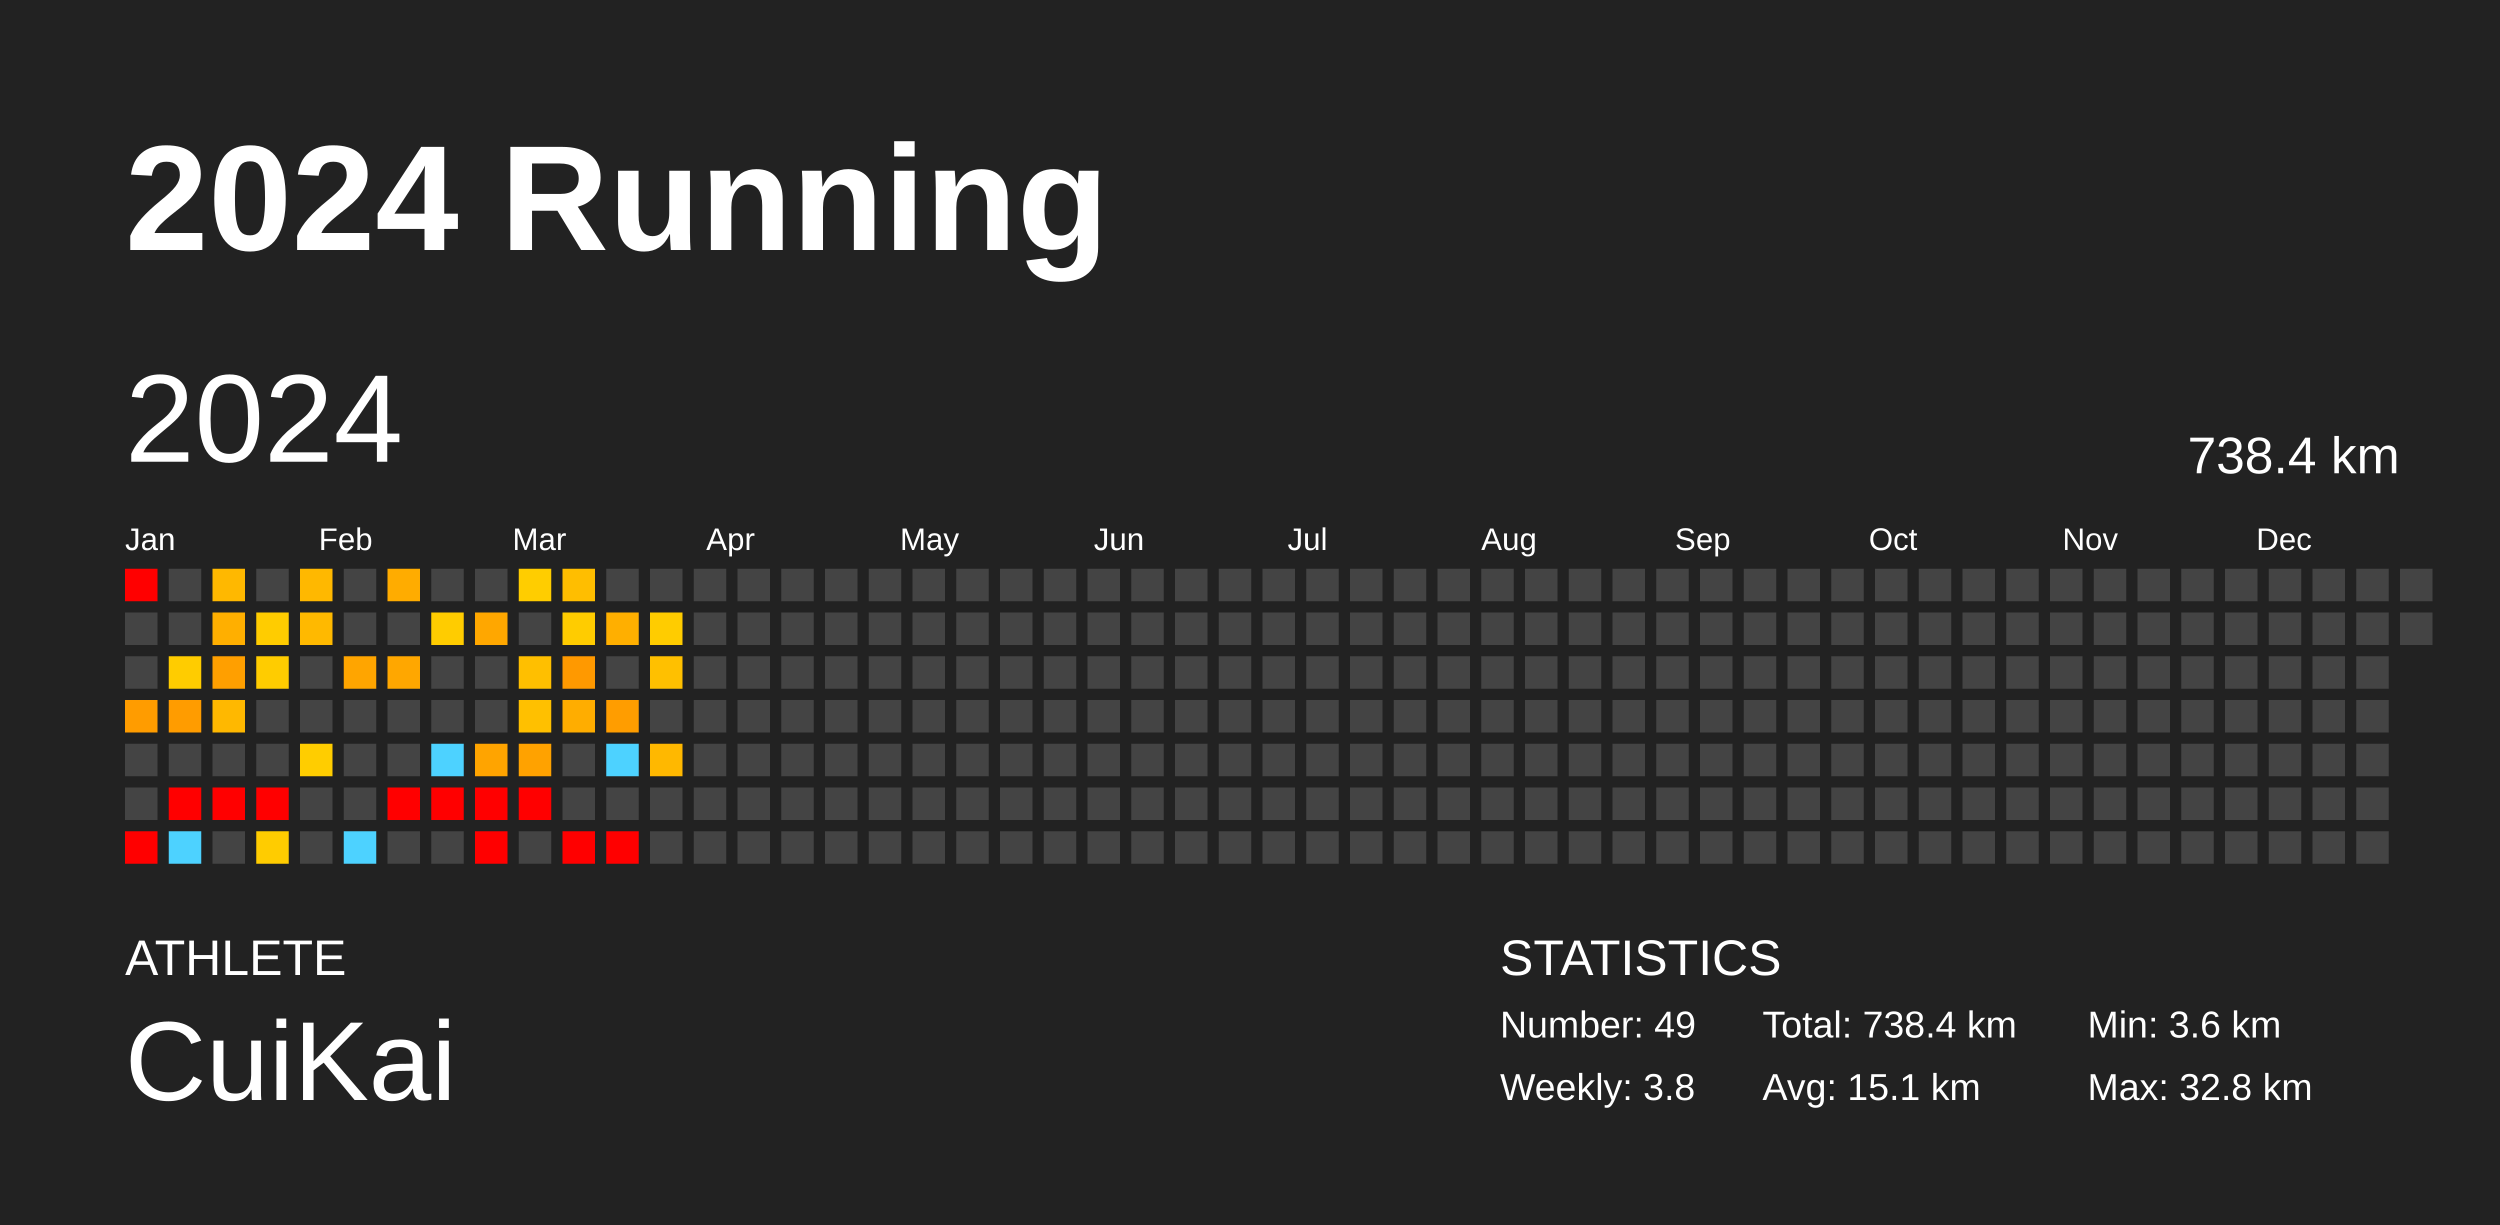
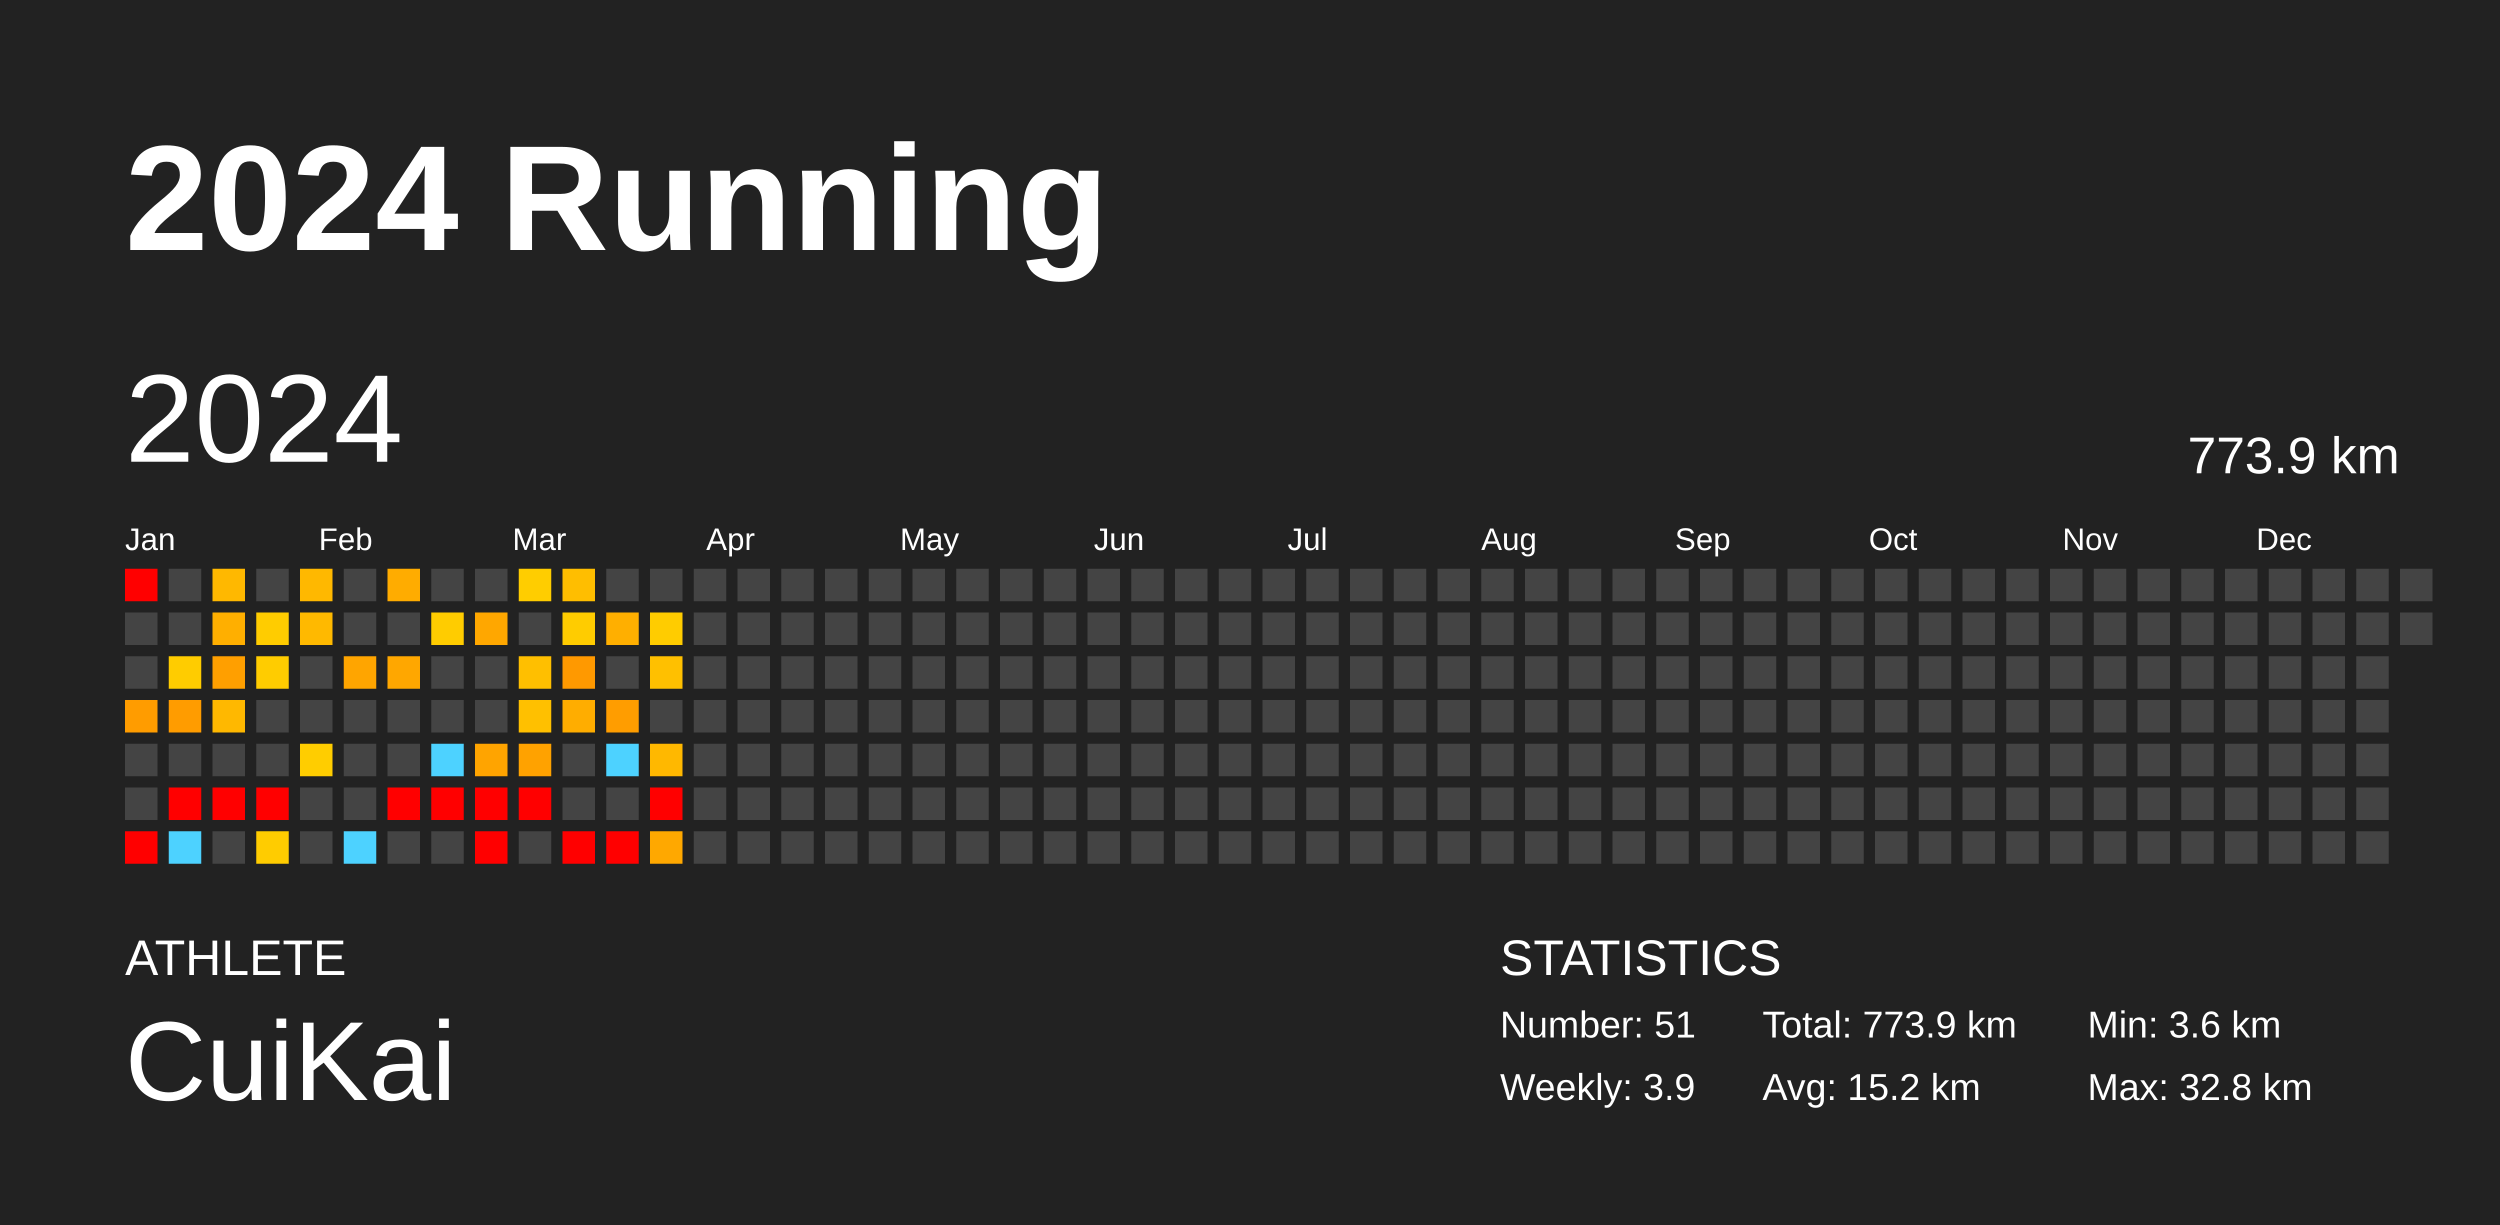
<svg xmlns="http://www.w3.org/2000/svg" baseProfile="full" height="98mm" version="1.1" viewBox="0,0,200,98" width="200mm">
  <defs />
  <rect fill="#222222" height="98" width="200" x="0" y="0" />
  <text fill="#FFFFFF" style="font-size:12px; font-family:Arial; font-weight:bold;" x="10" y="20">2024 Running</text>
  <text fill="#FFFFFF" style="font-size:4px; font-family:Arial" x="10" y="78">ATHLETE</text>
  <text fill="#FFFFFF" style="font-size:9px; font-family:Arial" x="10" y="88">CuiKai</text>
  <text fill="#FFFFFF" style="font-size:4px; font-family:Arial" x="120" y="78">STATISTICS</text>
-   <text fill="#FFFFFF" style="font-size:3px; font-family:Arial" x="120" y="83">Number: 49</text>
-   <text fill="#FFFFFF" style="font-size:3px; font-family:Arial" x="120" y="88">Weekly: 3.8</text>
-   <text fill="#FFFFFF" style="font-size:3px; font-family:Arial" x="141" y="83">Total: 738.4 km</text>
-   <text fill="#FFFFFF" style="font-size:3px; font-family:Arial" x="141" y="88">Avg: 15.1 km</text>
+   <text fill="#FFFFFF" style="font-size:3px; font-family:Arial" x="120" y="83">Number: 51</text>
+   <text fill="#FFFFFF" style="font-size:3px; font-family:Arial" x="120" y="88">Weekly: 3.9</text>
+   <text fill="#FFFFFF" style="font-size:3px; font-family:Arial" x="141" y="83">Total: 773.9 km</text>
+   <text fill="#FFFFFF" style="font-size:3px; font-family:Arial" x="141" y="88">Avg: 15.2 km</text>
  <text fill="#FFFFFF" style="font-size:3px; font-family:Arial" x="167" y="83">Min: 3.6 km</text>
  <text fill="#FFFFFF" style="font-size:3px; font-family:Arial" x="167" y="88">Max: 32.8 km</text>
  <text dominant-baseline="hanging" fill="#FFFFFF" style="font-size:10.0px; font-family:Arial;" x="10" y="30">2024</text>
-   <text dominant-baseline="hanging" fill="#FFFFFF" style="font-size:4.125px; font-family:Arial;" x="175" y="35">738.4 km</text>
+   <text dominant-baseline="hanging" fill="#FFFFFF" style="font-size:4.125px; font-family:Arial;" x="175" y="35">773.9 km</text>
  <text fill="#FFFFFF" style="font-size:2.5px; font-family:Arial" x="10.0" y="44">Jan</text>
  <text fill="#FFFFFF" style="font-size:2.5px; font-family:Arial" x="25.5" y="44">Feb</text>
  <text fill="#FFFFFF" style="font-size:2.5px; font-family:Arial" x="41.0" y="44">Mar</text>
  <text fill="#FFFFFF" style="font-size:2.5px; font-family:Arial" x="56.5" y="44">Apr</text>
  <text fill="#FFFFFF" style="font-size:2.5px; font-family:Arial" x="72.0" y="44">May</text>
  <text fill="#FFFFFF" style="font-size:2.5px; font-family:Arial" x="87.5" y="44">Jun</text>
  <text fill="#FFFFFF" style="font-size:2.5px; font-family:Arial" x="103.0" y="44">Jul</text>
  <text fill="#FFFFFF" style="font-size:2.5px; font-family:Arial" x="118.5" y="44">Aug</text>
  <text fill="#FFFFFF" style="font-size:2.5px; font-family:Arial" x="134.0" y="44">Sep</text>
  <text fill="#FFFFFF" style="font-size:2.5px; font-family:Arial" x="149.5" y="44">Oct</text>
  <text fill="#FFFFFF" style="font-size:2.5px; font-family:Arial" x="165.0" y="44">Nov</text>
  <text fill="#FFFFFF" style="font-size:2.5px; font-family:Arial" x="180.5" y="44">Dec</text>
  <rect fill="red" height="2.6" width="2.6" x="10.0" y="45.5" />
  <rect fill="#444444" height="2.6" width="2.6" x="10.0" y="49.0" />
  <rect fill="#444444" height="2.6" width="2.6" x="10.0" y="52.5" />
  <rect fill="#ff9c00" height="2.6" width="2.6" x="10.0" y="56.0" />
  <rect fill="#444444" height="2.6" width="2.6" x="10.0" y="59.5" />
  <rect fill="#444444" height="2.6" width="2.6" x="10.0" y="63.0" />
  <rect fill="red" height="2.6" width="2.6" x="10.0" y="66.5" />
  <rect fill="#444444" height="2.6" width="2.6" x="13.5" y="45.5" />
  <rect fill="#444444" height="2.6" width="2.6" x="13.5" y="49.0" />
  <rect fill="#ffcc00" height="2.6" width="2.6" x="13.5" y="52.5" />
  <rect fill="#ff9c00" height="2.6" width="2.6" x="13.5" y="56.0" />
  <rect fill="#444444" height="2.6" width="2.6" x="13.5" y="59.5" />
  <rect fill="red" height="2.6" width="2.6" x="13.5" y="63.0" />
  <rect fill="#4dd2ff" height="2.6" width="2.6" x="13.5" y="66.5" />
  <rect fill="#ffb800" height="2.6" width="2.6" x="17.0" y="45.5" />
  <rect fill="#ffaf00" height="2.6" width="2.6" x="17.0" y="49.0" />
  <rect fill="#ff9f00" height="2.6" width="2.6" x="17.0" y="52.5" />
  <rect fill="#ffb800" height="2.6" width="2.6" x="17.0" y="56.0" />
  <rect fill="#444444" height="2.6" width="2.6" x="17.0" y="59.5" />
  <rect fill="red" height="2.6" width="2.6" x="17.0" y="63.0" />
  <rect fill="#444444" height="2.6" width="2.6" x="17.0" y="66.5" />
  <rect fill="#444444" height="2.6" width="2.6" x="20.5" y="45.5" />
  <rect fill="#ffcc00" height="2.6" width="2.6" x="20.5" y="49.0" />
  <rect fill="#ffcc00" height="2.6" width="2.6" x="20.5" y="52.5" />
  <rect fill="#444444" height="2.6" width="2.6" x="20.5" y="56.0" />
  <rect fill="#444444" height="2.6" width="2.6" x="20.5" y="59.5" />
  <rect fill="red" height="2.6" width="2.6" x="20.5" y="63.0" />
  <rect fill="#ffcc00" height="2.6" width="2.6" x="20.5" y="66.5" />
  <rect fill="#ffb800" height="2.6" width="2.6" x="24.0" y="45.5" />
  <rect fill="#ffb900" height="2.6" width="2.6" x="24.0" y="49.0" />
  <rect fill="#444444" height="2.6" width="2.6" x="24.0" y="52.5" />
  <rect fill="#444444" height="2.6" width="2.6" x="24.0" y="56.0" />
  <rect fill="#ffcd00" height="2.6" width="2.6" x="24.0" y="59.5" />
  <rect fill="#444444" height="2.6" width="2.6" x="24.0" y="63.0" />
  <rect fill="#444444" height="2.6" width="2.6" x="24.0" y="66.5" />
  <rect fill="#444444" height="2.6" width="2.6" x="27.5" y="45.5" />
  <rect fill="#444444" height="2.6" width="2.6" x="27.5" y="49.0" />
  <rect fill="#ffa500" height="2.6" width="2.6" x="27.5" y="52.5" />
  <rect fill="#444444" height="2.6" width="2.6" x="27.5" y="56.0" />
  <rect fill="#444444" height="2.6" width="2.6" x="27.5" y="59.5" />
  <rect fill="#444444" height="2.6" width="2.6" x="27.5" y="63.0" />
  <rect fill="#4dd2ff" height="2.6" width="2.6" x="27.5" y="66.5" />
  <rect fill="#ffac00" height="2.6" width="2.6" x="31.0" y="45.5" />
  <rect fill="#444444" height="2.6" width="2.6" x="31.0" y="49.0" />
  <rect fill="#ffa700" height="2.6" width="2.6" x="31.0" y="52.5" />
  <rect fill="#444444" height="2.6" width="2.6" x="31.0" y="56.0" />
  <rect fill="#444444" height="2.6" width="2.6" x="31.0" y="59.5" />
  <rect fill="red" height="2.6" width="2.6" x="31.0" y="63.0" />
  <rect fill="#444444" height="2.6" width="2.6" x="31.0" y="66.5" />
  <rect fill="#444444" height="2.6" width="2.6" x="34.5" y="45.5" />
  <rect fill="#ffcc00" height="2.6" width="2.6" x="34.5" y="49.0" />
  <rect fill="#444444" height="2.6" width="2.6" x="34.5" y="52.5" />
  <rect fill="#444444" height="2.6" width="2.6" x="34.5" y="56.0" />
  <rect fill="#4dd2ff" height="2.6" width="2.6" x="34.5" y="59.5" />
  <rect fill="red" height="2.6" width="2.6" x="34.5" y="63.0" />
  <rect fill="#444444" height="2.6" width="2.6" x="34.5" y="66.5" />
  <rect fill="#444444" height="2.6" width="2.6" x="38.0" y="45.5" />
  <rect fill="#ffa700" height="2.6" width="2.6" x="38.0" y="49.0" />
  <rect fill="#444444" height="2.6" width="2.6" x="38.0" y="52.5" />
  <rect fill="#444444" height="2.6" width="2.6" x="38.0" y="56.0" />
  <rect fill="#ffa400" height="2.6" width="2.6" x="38.0" y="59.5" />
  <rect fill="red" height="2.6" width="2.6" x="38.0" y="63.0" />
  <rect fill="red" height="2.6" width="2.6" x="38.0" y="66.5" />
  <rect fill="#ffcd00" height="2.6" width="2.6" x="41.5" y="45.5" />
  <rect fill="#444444" height="2.6" width="2.6" x="41.5" y="49.0" />
  <rect fill="#ffbf00" height="2.6" width="2.6" x="41.5" y="52.5" />
  <rect fill="#ffc000" height="2.6" width="2.6" x="41.5" y="56.0" />
  <rect fill="#ffa200" height="2.6" width="2.6" x="41.5" y="59.5" />
  <rect fill="red" height="2.6" width="2.6" x="41.5" y="63.0" />
  <rect fill="#444444" height="2.6" width="2.6" x="41.5" y="66.5" />
  <rect fill="#ffbe00" height="2.6" width="2.6" x="45.0" y="45.5" />
  <rect fill="#ffcc00" height="2.6" width="2.6" x="45.0" y="49.0" />
  <rect fill="#ff9900" height="2.6" width="2.6" x="45.0" y="52.5" />
  <rect fill="#ffad00" height="2.6" width="2.6" x="45.0" y="56.0" />
  <rect fill="#444444" height="2.6" width="2.6" x="45.0" y="59.5" />
  <rect fill="#444444" height="2.6" width="2.6" x="45.0" y="63.0" />
  <rect fill="red" height="2.6" width="2.6" x="45.0" y="66.5" />
  <rect fill="#444444" height="2.6" width="2.6" x="48.5" y="45.5" />
  <rect fill="#ffaf00" height="2.6" width="2.6" x="48.5" y="49.0" />
  <rect fill="#444444" height="2.6" width="2.6" x="48.5" y="52.5" />
  <rect fill="#ff9d00" height="2.6" width="2.6" x="48.5" y="56.0" />
  <rect fill="#4dd2ff" height="2.6" width="2.6" x="48.5" y="59.5" />
  <rect fill="#444444" height="2.6" width="2.6" x="48.5" y="63.0" />
  <rect fill="red" height="2.6" width="2.6" x="48.5" y="66.5" />
  <rect fill="#444444" height="2.6" width="2.6" x="52.0" y="45.5" />
  <rect fill="#ffcc00" height="2.6" width="2.6" x="52.0" y="49.0" />
  <rect fill="#ffc000" height="2.6" width="2.6" x="52.0" y="52.5" />
  <rect fill="#444444" height="2.6" width="2.6" x="52.0" y="56.0" />
  <rect fill="#ffb800" height="2.6" width="2.6" x="52.0" y="59.5" />
-   <rect fill="#444444" height="2.6" width="2.6" x="52.0" y="63.0" />
-   <rect fill="#444444" height="2.6" width="2.6" x="52.0" y="66.5" />
+   <rect fill="red" height="2.6" width="2.6" x="52.0" y="63.0" />
+   <rect fill="#ffa800" height="2.6" width="2.6" x="52.0" y="66.5" />
  <rect fill="#444444" height="2.6" width="2.6" x="55.5" y="45.5" />
  <rect fill="#444444" height="2.6" width="2.6" x="55.5" y="49.0" />
  <rect fill="#444444" height="2.6" width="2.6" x="55.5" y="52.5" />
  <rect fill="#444444" height="2.6" width="2.6" x="55.5" y="56.0" />
  <rect fill="#444444" height="2.6" width="2.6" x="55.5" y="59.5" />
  <rect fill="#444444" height="2.6" width="2.6" x="55.5" y="63.0" />
  <rect fill="#444444" height="2.6" width="2.6" x="55.5" y="66.5" />
  <rect fill="#444444" height="2.6" width="2.6" x="59.0" y="45.5" />
  <rect fill="#444444" height="2.6" width="2.6" x="59.0" y="49.0" />
  <rect fill="#444444" height="2.6" width="2.6" x="59.0" y="52.5" />
  <rect fill="#444444" height="2.6" width="2.6" x="59.0" y="56.0" />
  <rect fill="#444444" height="2.6" width="2.6" x="59.0" y="59.5" />
  <rect fill="#444444" height="2.6" width="2.6" x="59.0" y="63.0" />
  <rect fill="#444444" height="2.6" width="2.6" x="59.0" y="66.5" />
  <rect fill="#444444" height="2.6" width="2.6" x="62.5" y="45.5" />
  <rect fill="#444444" height="2.6" width="2.6" x="62.5" y="49.0" />
  <rect fill="#444444" height="2.6" width="2.6" x="62.5" y="52.5" />
  <rect fill="#444444" height="2.6" width="2.6" x="62.5" y="56.0" />
  <rect fill="#444444" height="2.6" width="2.6" x="62.5" y="59.5" />
  <rect fill="#444444" height="2.6" width="2.6" x="62.5" y="63.0" />
  <rect fill="#444444" height="2.6" width="2.6" x="62.5" y="66.5" />
  <rect fill="#444444" height="2.6" width="2.6" x="66.0" y="45.5" />
  <rect fill="#444444" height="2.6" width="2.6" x="66.0" y="49.0" />
  <rect fill="#444444" height="2.6" width="2.6" x="66.0" y="52.5" />
  <rect fill="#444444" height="2.6" width="2.6" x="66.0" y="56.0" />
  <rect fill="#444444" height="2.6" width="2.6" x="66.0" y="59.5" />
  <rect fill="#444444" height="2.6" width="2.6" x="66.0" y="63.0" />
  <rect fill="#444444" height="2.6" width="2.6" x="66.0" y="66.5" />
  <rect fill="#444444" height="2.6" width="2.6" x="69.5" y="45.5" />
  <rect fill="#444444" height="2.6" width="2.6" x="69.5" y="49.0" />
  <rect fill="#444444" height="2.6" width="2.6" x="69.5" y="52.5" />
  <rect fill="#444444" height="2.6" width="2.6" x="69.5" y="56.0" />
  <rect fill="#444444" height="2.6" width="2.6" x="69.5" y="59.5" />
  <rect fill="#444444" height="2.6" width="2.6" x="69.5" y="63.0" />
  <rect fill="#444444" height="2.6" width="2.6" x="69.5" y="66.5" />
  <rect fill="#444444" height="2.6" width="2.6" x="73.0" y="45.5" />
  <rect fill="#444444" height="2.6" width="2.6" x="73.0" y="49.0" />
  <rect fill="#444444" height="2.6" width="2.6" x="73.0" y="52.5" />
  <rect fill="#444444" height="2.6" width="2.6" x="73.0" y="56.0" />
  <rect fill="#444444" height="2.6" width="2.6" x="73.0" y="59.5" />
  <rect fill="#444444" height="2.6" width="2.6" x="73.0" y="63.0" />
  <rect fill="#444444" height="2.6" width="2.6" x="73.0" y="66.5" />
  <rect fill="#444444" height="2.6" width="2.6" x="76.5" y="45.5" />
  <rect fill="#444444" height="2.6" width="2.6" x="76.5" y="49.0" />
  <rect fill="#444444" height="2.6" width="2.6" x="76.5" y="52.5" />
  <rect fill="#444444" height="2.6" width="2.6" x="76.5" y="56.0" />
  <rect fill="#444444" height="2.6" width="2.6" x="76.5" y="59.5" />
  <rect fill="#444444" height="2.6" width="2.6" x="76.5" y="63.0" />
  <rect fill="#444444" height="2.6" width="2.6" x="76.5" y="66.5" />
  <rect fill="#444444" height="2.6" width="2.6" x="80.0" y="45.5" />
  <rect fill="#444444" height="2.6" width="2.6" x="80.0" y="49.0" />
  <rect fill="#444444" height="2.6" width="2.6" x="80.0" y="52.5" />
  <rect fill="#444444" height="2.6" width="2.6" x="80.0" y="56.0" />
  <rect fill="#444444" height="2.6" width="2.6" x="80.0" y="59.5" />
  <rect fill="#444444" height="2.6" width="2.6" x="80.0" y="63.0" />
  <rect fill="#444444" height="2.6" width="2.6" x="80.0" y="66.5" />
  <rect fill="#444444" height="2.6" width="2.6" x="83.5" y="45.5" />
  <rect fill="#444444" height="2.6" width="2.6" x="83.5" y="49.0" />
  <rect fill="#444444" height="2.6" width="2.6" x="83.5" y="52.5" />
  <rect fill="#444444" height="2.6" width="2.6" x="83.5" y="56.0" />
  <rect fill="#444444" height="2.6" width="2.6" x="83.5" y="59.5" />
  <rect fill="#444444" height="2.6" width="2.6" x="83.5" y="63.0" />
  <rect fill="#444444" height="2.6" width="2.6" x="83.5" y="66.5" />
  <rect fill="#444444" height="2.6" width="2.6" x="87.0" y="45.5" />
  <rect fill="#444444" height="2.6" width="2.6" x="87.0" y="49.0" />
  <rect fill="#444444" height="2.6" width="2.6" x="87.0" y="52.5" />
  <rect fill="#444444" height="2.6" width="2.6" x="87.0" y="56.0" />
  <rect fill="#444444" height="2.6" width="2.6" x="87.0" y="59.5" />
  <rect fill="#444444" height="2.6" width="2.6" x="87.0" y="63.0" />
  <rect fill="#444444" height="2.6" width="2.6" x="87.0" y="66.5" />
  <rect fill="#444444" height="2.6" width="2.6" x="90.5" y="45.5" />
  <rect fill="#444444" height="2.6" width="2.6" x="90.5" y="49.0" />
  <rect fill="#444444" height="2.6" width="2.6" x="90.5" y="52.5" />
  <rect fill="#444444" height="2.6" width="2.6" x="90.5" y="56.0" />
  <rect fill="#444444" height="2.6" width="2.6" x="90.5" y="59.5" />
  <rect fill="#444444" height="2.6" width="2.6" x="90.5" y="63.0" />
  <rect fill="#444444" height="2.6" width="2.6" x="90.5" y="66.5" />
  <rect fill="#444444" height="2.6" width="2.6" x="94.0" y="45.5" />
  <rect fill="#444444" height="2.6" width="2.6" x="94.0" y="49.0" />
  <rect fill="#444444" height="2.6" width="2.6" x="94.0" y="52.5" />
  <rect fill="#444444" height="2.6" width="2.6" x="94.0" y="56.0" />
  <rect fill="#444444" height="2.6" width="2.6" x="94.0" y="59.5" />
  <rect fill="#444444" height="2.6" width="2.6" x="94.0" y="63.0" />
  <rect fill="#444444" height="2.6" width="2.6" x="94.0" y="66.5" />
  <rect fill="#444444" height="2.6" width="2.6" x="97.5" y="45.5" />
  <rect fill="#444444" height="2.6" width="2.6" x="97.5" y="49.0" />
  <rect fill="#444444" height="2.6" width="2.6" x="97.5" y="52.5" />
  <rect fill="#444444" height="2.6" width="2.6" x="97.5" y="56.0" />
  <rect fill="#444444" height="2.6" width="2.6" x="97.5" y="59.5" />
  <rect fill="#444444" height="2.6" width="2.6" x="97.5" y="63.0" />
  <rect fill="#444444" height="2.6" width="2.6" x="97.5" y="66.5" />
  <rect fill="#444444" height="2.6" width="2.6" x="101.0" y="45.5" />
  <rect fill="#444444" height="2.6" width="2.6" x="101.0" y="49.0" />
  <rect fill="#444444" height="2.6" width="2.6" x="101.0" y="52.5" />
  <rect fill="#444444" height="2.6" width="2.6" x="101.0" y="56.0" />
  <rect fill="#444444" height="2.6" width="2.6" x="101.0" y="59.5" />
  <rect fill="#444444" height="2.6" width="2.6" x="101.0" y="63.0" />
  <rect fill="#444444" height="2.6" width="2.6" x="101.0" y="66.5" />
  <rect fill="#444444" height="2.6" width="2.6" x="104.5" y="45.5" />
  <rect fill="#444444" height="2.6" width="2.6" x="104.5" y="49.0" />
  <rect fill="#444444" height="2.6" width="2.6" x="104.5" y="52.5" />
  <rect fill="#444444" height="2.6" width="2.6" x="104.5" y="56.0" />
  <rect fill="#444444" height="2.6" width="2.6" x="104.5" y="59.5" />
  <rect fill="#444444" height="2.6" width="2.6" x="104.5" y="63.0" />
  <rect fill="#444444" height="2.6" width="2.6" x="104.5" y="66.5" />
  <rect fill="#444444" height="2.6" width="2.6" x="108.0" y="45.5" />
  <rect fill="#444444" height="2.6" width="2.6" x="108.0" y="49.0" />
  <rect fill="#444444" height="2.6" width="2.6" x="108.0" y="52.5" />
  <rect fill="#444444" height="2.6" width="2.6" x="108.0" y="56.0" />
  <rect fill="#444444" height="2.6" width="2.6" x="108.0" y="59.5" />
  <rect fill="#444444" height="2.6" width="2.6" x="108.0" y="63.0" />
  <rect fill="#444444" height="2.6" width="2.6" x="108.0" y="66.5" />
  <rect fill="#444444" height="2.6" width="2.6" x="111.5" y="45.5" />
  <rect fill="#444444" height="2.6" width="2.6" x="111.5" y="49.0" />
  <rect fill="#444444" height="2.6" width="2.6" x="111.5" y="52.5" />
  <rect fill="#444444" height="2.6" width="2.6" x="111.5" y="56.0" />
  <rect fill="#444444" height="2.6" width="2.6" x="111.5" y="59.5" />
  <rect fill="#444444" height="2.6" width="2.6" x="111.5" y="63.0" />
  <rect fill="#444444" height="2.6" width="2.6" x="111.5" y="66.5" />
  <rect fill="#444444" height="2.6" width="2.6" x="115.0" y="45.5" />
  <rect fill="#444444" height="2.6" width="2.6" x="115.0" y="49.0" />
  <rect fill="#444444" height="2.6" width="2.6" x="115.0" y="52.5" />
  <rect fill="#444444" height="2.6" width="2.6" x="115.0" y="56.0" />
  <rect fill="#444444" height="2.6" width="2.6" x="115.0" y="59.5" />
  <rect fill="#444444" height="2.6" width="2.6" x="115.0" y="63.0" />
  <rect fill="#444444" height="2.6" width="2.6" x="115.0" y="66.5" />
  <rect fill="#444444" height="2.6" width="2.6" x="118.5" y="45.5" />
  <rect fill="#444444" height="2.6" width="2.6" x="118.5" y="49.0" />
  <rect fill="#444444" height="2.6" width="2.6" x="118.5" y="52.5" />
  <rect fill="#444444" height="2.6" width="2.6" x="118.5" y="56.0" />
  <rect fill="#444444" height="2.6" width="2.6" x="118.5" y="59.5" />
  <rect fill="#444444" height="2.6" width="2.6" x="118.5" y="63.0" />
  <rect fill="#444444" height="2.6" width="2.6" x="118.5" y="66.5" />
  <rect fill="#444444" height="2.6" width="2.6" x="122.0" y="45.5" />
  <rect fill="#444444" height="2.6" width="2.6" x="122.0" y="49.0" />
  <rect fill="#444444" height="2.6" width="2.6" x="122.0" y="52.5" />
  <rect fill="#444444" height="2.6" width="2.6" x="122.0" y="56.0" />
  <rect fill="#444444" height="2.6" width="2.6" x="122.0" y="59.5" />
  <rect fill="#444444" height="2.6" width="2.6" x="122.0" y="63.0" />
  <rect fill="#444444" height="2.6" width="2.6" x="122.0" y="66.5" />
  <rect fill="#444444" height="2.6" width="2.6" x="125.5" y="45.5" />
  <rect fill="#444444" height="2.6" width="2.6" x="125.5" y="49.0" />
  <rect fill="#444444" height="2.6" width="2.6" x="125.5" y="52.5" />
  <rect fill="#444444" height="2.6" width="2.6" x="125.5" y="56.0" />
  <rect fill="#444444" height="2.6" width="2.6" x="125.5" y="59.5" />
  <rect fill="#444444" height="2.6" width="2.6" x="125.5" y="63.0" />
  <rect fill="#444444" height="2.6" width="2.6" x="125.5" y="66.5" />
  <rect fill="#444444" height="2.6" width="2.6" x="129.0" y="45.5" />
  <rect fill="#444444" height="2.6" width="2.6" x="129.0" y="49.0" />
  <rect fill="#444444" height="2.6" width="2.6" x="129.0" y="52.5" />
  <rect fill="#444444" height="2.6" width="2.6" x="129.0" y="56.0" />
  <rect fill="#444444" height="2.6" width="2.6" x="129.0" y="59.5" />
  <rect fill="#444444" height="2.6" width="2.6" x="129.0" y="63.0" />
  <rect fill="#444444" height="2.6" width="2.6" x="129.0" y="66.5" />
  <rect fill="#444444" height="2.6" width="2.6" x="132.5" y="45.5" />
  <rect fill="#444444" height="2.6" width="2.6" x="132.5" y="49.0" />
  <rect fill="#444444" height="2.6" width="2.6" x="132.5" y="52.5" />
  <rect fill="#444444" height="2.6" width="2.6" x="132.5" y="56.0" />
  <rect fill="#444444" height="2.6" width="2.6" x="132.5" y="59.5" />
  <rect fill="#444444" height="2.6" width="2.6" x="132.5" y="63.0" />
  <rect fill="#444444" height="2.6" width="2.6" x="132.5" y="66.5" />
  <rect fill="#444444" height="2.6" width="2.6" x="136.0" y="45.5" />
  <rect fill="#444444" height="2.6" width="2.6" x="136.0" y="49.0" />
  <rect fill="#444444" height="2.6" width="2.6" x="136.0" y="52.5" />
  <rect fill="#444444" height="2.6" width="2.6" x="136.0" y="56.0" />
  <rect fill="#444444" height="2.6" width="2.6" x="136.0" y="59.5" />
  <rect fill="#444444" height="2.6" width="2.6" x="136.0" y="63.0" />
  <rect fill="#444444" height="2.6" width="2.6" x="136.0" y="66.5" />
  <rect fill="#444444" height="2.6" width="2.6" x="139.5" y="45.5" />
  <rect fill="#444444" height="2.6" width="2.6" x="139.5" y="49.0" />
  <rect fill="#444444" height="2.6" width="2.6" x="139.5" y="52.5" />
  <rect fill="#444444" height="2.6" width="2.6" x="139.5" y="56.0" />
  <rect fill="#444444" height="2.6" width="2.6" x="139.5" y="59.5" />
  <rect fill="#444444" height="2.6" width="2.6" x="139.5" y="63.0" />
  <rect fill="#444444" height="2.6" width="2.6" x="139.5" y="66.5" />
  <rect fill="#444444" height="2.6" width="2.6" x="143.0" y="45.5" />
  <rect fill="#444444" height="2.6" width="2.6" x="143.0" y="49.0" />
  <rect fill="#444444" height="2.6" width="2.6" x="143.0" y="52.5" />
  <rect fill="#444444" height="2.6" width="2.6" x="143.0" y="56.0" />
  <rect fill="#444444" height="2.6" width="2.6" x="143.0" y="59.5" />
  <rect fill="#444444" height="2.6" width="2.6" x="143.0" y="63.0" />
  <rect fill="#444444" height="2.6" width="2.6" x="143.0" y="66.5" />
  <rect fill="#444444" height="2.6" width="2.6" x="146.5" y="45.5" />
  <rect fill="#444444" height="2.6" width="2.6" x="146.5" y="49.0" />
  <rect fill="#444444" height="2.6" width="2.6" x="146.5" y="52.5" />
  <rect fill="#444444" height="2.6" width="2.6" x="146.5" y="56.0" />
  <rect fill="#444444" height="2.6" width="2.6" x="146.5" y="59.5" />
  <rect fill="#444444" height="2.6" width="2.6" x="146.5" y="63.0" />
  <rect fill="#444444" height="2.6" width="2.6" x="146.5" y="66.5" />
  <rect fill="#444444" height="2.6" width="2.6" x="150.0" y="45.5" />
  <rect fill="#444444" height="2.6" width="2.6" x="150.0" y="49.0" />
  <rect fill="#444444" height="2.6" width="2.6" x="150.0" y="52.5" />
  <rect fill="#444444" height="2.6" width="2.6" x="150.0" y="56.0" />
  <rect fill="#444444" height="2.6" width="2.6" x="150.0" y="59.5" />
  <rect fill="#444444" height="2.6" width="2.6" x="150.0" y="63.0" />
  <rect fill="#444444" height="2.6" width="2.6" x="150.0" y="66.5" />
  <rect fill="#444444" height="2.6" width="2.6" x="153.5" y="45.5" />
  <rect fill="#444444" height="2.6" width="2.6" x="153.5" y="49.0" />
  <rect fill="#444444" height="2.6" width="2.6" x="153.5" y="52.5" />
  <rect fill="#444444" height="2.6" width="2.6" x="153.5" y="56.0" />
  <rect fill="#444444" height="2.6" width="2.6" x="153.5" y="59.5" />
  <rect fill="#444444" height="2.6" width="2.6" x="153.5" y="63.0" />
  <rect fill="#444444" height="2.6" width="2.6" x="153.5" y="66.5" />
  <rect fill="#444444" height="2.6" width="2.6" x="157.0" y="45.5" />
  <rect fill="#444444" height="2.6" width="2.6" x="157.0" y="49.0" />
  <rect fill="#444444" height="2.6" width="2.6" x="157.0" y="52.5" />
  <rect fill="#444444" height="2.6" width="2.6" x="157.0" y="56.0" />
  <rect fill="#444444" height="2.6" width="2.6" x="157.0" y="59.5" />
  <rect fill="#444444" height="2.6" width="2.6" x="157.0" y="63.0" />
  <rect fill="#444444" height="2.6" width="2.6" x="157.0" y="66.5" />
  <rect fill="#444444" height="2.6" width="2.6" x="160.5" y="45.5" />
  <rect fill="#444444" height="2.6" width="2.6" x="160.5" y="49.0" />
  <rect fill="#444444" height="2.6" width="2.6" x="160.5" y="52.5" />
  <rect fill="#444444" height="2.6" width="2.6" x="160.5" y="56.0" />
  <rect fill="#444444" height="2.6" width="2.6" x="160.5" y="59.5" />
  <rect fill="#444444" height="2.6" width="2.6" x="160.5" y="63.0" />
  <rect fill="#444444" height="2.6" width="2.6" x="160.5" y="66.5" />
  <rect fill="#444444" height="2.6" width="2.6" x="164.0" y="45.5" />
  <rect fill="#444444" height="2.6" width="2.6" x="164.0" y="49.0" />
  <rect fill="#444444" height="2.6" width="2.6" x="164.0" y="52.5" />
  <rect fill="#444444" height="2.6" width="2.6" x="164.0" y="56.0" />
  <rect fill="#444444" height="2.6" width="2.6" x="164.0" y="59.5" />
  <rect fill="#444444" height="2.6" width="2.6" x="164.0" y="63.0" />
  <rect fill="#444444" height="2.6" width="2.6" x="164.0" y="66.5" />
  <rect fill="#444444" height="2.6" width="2.6" x="167.5" y="45.5" />
  <rect fill="#444444" height="2.6" width="2.6" x="167.5" y="49.0" />
  <rect fill="#444444" height="2.6" width="2.6" x="167.5" y="52.5" />
  <rect fill="#444444" height="2.6" width="2.6" x="167.5" y="56.0" />
  <rect fill="#444444" height="2.6" width="2.6" x="167.5" y="59.5" />
  <rect fill="#444444" height="2.6" width="2.6" x="167.5" y="63.0" />
  <rect fill="#444444" height="2.6" width="2.6" x="167.5" y="66.5" />
  <rect fill="#444444" height="2.6" width="2.6" x="171.0" y="45.5" />
  <rect fill="#444444" height="2.6" width="2.6" x="171.0" y="49.0" />
  <rect fill="#444444" height="2.6" width="2.6" x="171.0" y="52.5" />
  <rect fill="#444444" height="2.6" width="2.6" x="171.0" y="56.0" />
  <rect fill="#444444" height="2.6" width="2.6" x="171.0" y="59.5" />
  <rect fill="#444444" height="2.6" width="2.6" x="171.0" y="63.0" />
  <rect fill="#444444" height="2.6" width="2.6" x="171.0" y="66.5" />
  <rect fill="#444444" height="2.6" width="2.6" x="174.5" y="45.5" />
  <rect fill="#444444" height="2.6" width="2.6" x="174.5" y="49.0" />
  <rect fill="#444444" height="2.6" width="2.6" x="174.5" y="52.5" />
  <rect fill="#444444" height="2.6" width="2.6" x="174.5" y="56.0" />
  <rect fill="#444444" height="2.6" width="2.6" x="174.5" y="59.5" />
  <rect fill="#444444" height="2.6" width="2.6" x="174.5" y="63.0" />
  <rect fill="#444444" height="2.6" width="2.6" x="174.5" y="66.5" />
  <rect fill="#444444" height="2.6" width="2.6" x="178.0" y="45.5" />
  <rect fill="#444444" height="2.6" width="2.6" x="178.0" y="49.0" />
  <rect fill="#444444" height="2.6" width="2.6" x="178.0" y="52.5" />
  <rect fill="#444444" height="2.6" width="2.6" x="178.0" y="56.0" />
  <rect fill="#444444" height="2.6" width="2.6" x="178.0" y="59.5" />
  <rect fill="#444444" height="2.6" width="2.6" x="178.0" y="63.0" />
  <rect fill="#444444" height="2.6" width="2.6" x="178.0" y="66.5" />
  <rect fill="#444444" height="2.6" width="2.6" x="181.5" y="45.5" />
  <rect fill="#444444" height="2.6" width="2.6" x="181.5" y="49.0" />
  <rect fill="#444444" height="2.6" width="2.6" x="181.5" y="52.5" />
  <rect fill="#444444" height="2.6" width="2.6" x="181.5" y="56.0" />
  <rect fill="#444444" height="2.6" width="2.6" x="181.5" y="59.5" />
  <rect fill="#444444" height="2.6" width="2.6" x="181.5" y="63.0" />
  <rect fill="#444444" height="2.6" width="2.6" x="181.5" y="66.5" />
  <rect fill="#444444" height="2.6" width="2.6" x="185.0" y="45.5" />
  <rect fill="#444444" height="2.6" width="2.6" x="185.0" y="49.0" />
  <rect fill="#444444" height="2.6" width="2.6" x="185.0" y="52.5" />
  <rect fill="#444444" height="2.6" width="2.6" x="185.0" y="56.0" />
  <rect fill="#444444" height="2.6" width="2.6" x="185.0" y="59.5" />
  <rect fill="#444444" height="2.6" width="2.6" x="185.0" y="63.0" />
  <rect fill="#444444" height="2.6" width="2.6" x="185.0" y="66.5" />
  <rect fill="#444444" height="2.6" width="2.6" x="188.5" y="45.5" />
  <rect fill="#444444" height="2.6" width="2.6" x="188.5" y="49.0" />
  <rect fill="#444444" height="2.6" width="2.6" x="188.5" y="52.5" />
  <rect fill="#444444" height="2.6" width="2.6" x="188.5" y="56.0" />
  <rect fill="#444444" height="2.6" width="2.6" x="188.5" y="59.5" />
  <rect fill="#444444" height="2.6" width="2.6" x="188.5" y="63.0" />
  <rect fill="#444444" height="2.6" width="2.6" x="188.5" y="66.5" />
  <rect fill="#444444" height="2.6" width="2.6" x="192.0" y="45.5" />
  <rect fill="#444444" height="2.6" width="2.6" x="192.0" y="49.0" />
</svg>
